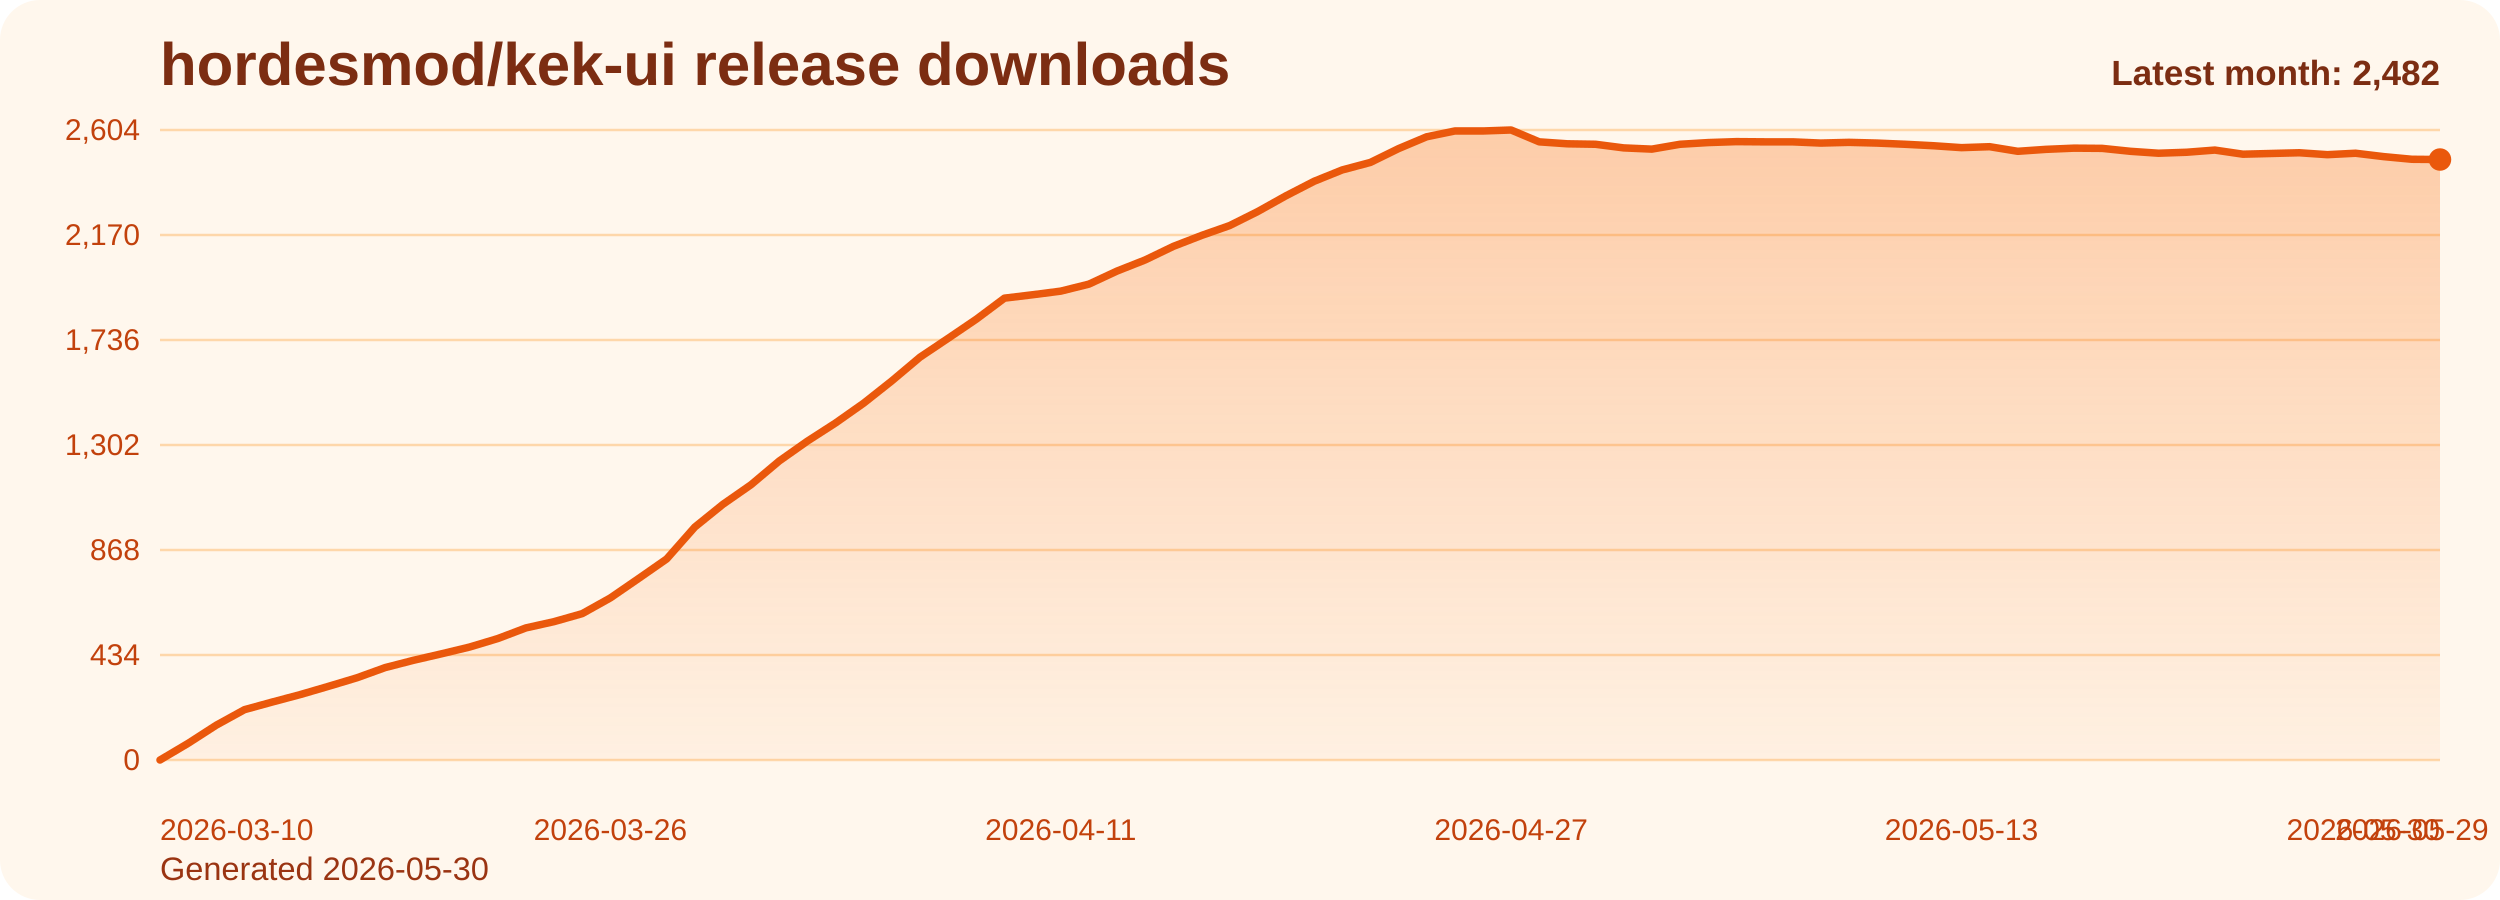
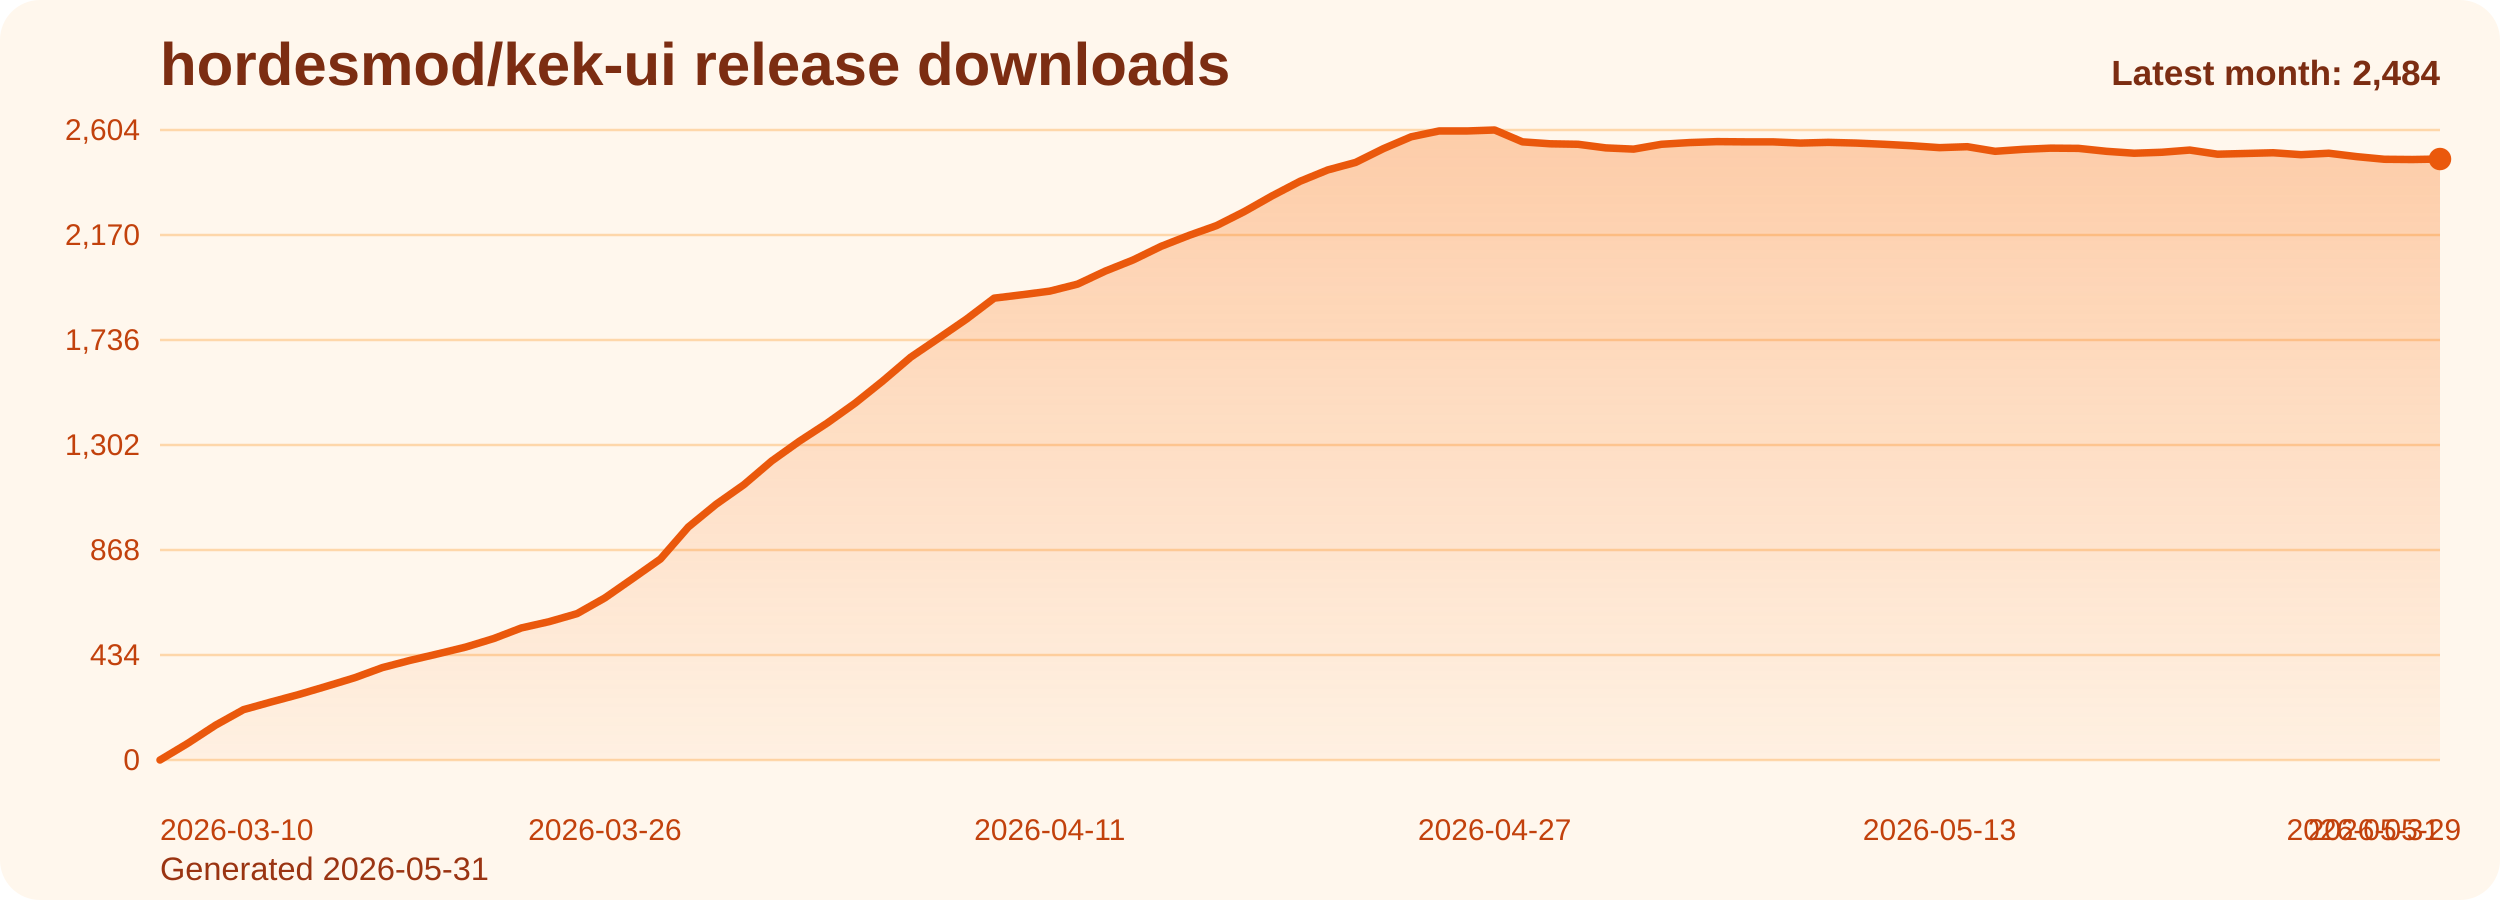
<svg xmlns="http://www.w3.org/2000/svg" viewBox="0 0 1000 360" role="img" aria-label="hordesmod/kek-ui release downloads chart">
  <defs>
    <linearGradient id="fill-monthly-orange" x1="0" y1="0" x2="0" y2="1">
      <stop offset="0%" stop-color="#f97316" stop-opacity="0.32" />
      <stop offset="100%" stop-color="#f97316" stop-opacity="0.05" />
    </linearGradient>
    <style>
      .bg { fill: #fff7ed; }
      .title { font: 700 24px Arial, sans-serif; fill: #7c2d12; }
      .sub { font: 400 13px Arial, sans-serif; fill: #9a3412; }
      .grid { stroke: #fed7aa; stroke-width: 1; }
      .axis { font: 400 12px Arial, sans-serif; fill: #c2410c; }
      .line { fill: none; stroke: #ea580c; stroke-width: 3; stroke-linecap: round; stroke-linejoin: round; }
      .dot { fill: #ea580c; }
      .value { font: 600 11px Arial, sans-serif; fill: #9a3412; }
      .latest { font: 700 14px Arial, sans-serif; fill: #7c2d12; }
    </style>
  </defs>
  <rect class="bg" x="0" y="0" width="1000" height="360" rx="16" />
  <text class="title" x="64" y="34">hordesmod/kek-ui release downloads</text>
-   <text class="sub" x="64" y="352">Generated 2026-05-30</text>
+   <text class="sub" x="64" y="352">Generated 2026-05-31</text>
  <line x1="64" y1="52.00" x2="976" y2="52.00" class="grid" />
  <text x="56" y="56.00" text-anchor="end" class="axis">2,604</text>
  <line x1="64" y1="94.00" x2="976" y2="94.00" class="grid" />
  <text x="56" y="98.00" text-anchor="end" class="axis">2,170</text>
  <line x1="64" y1="136.00" x2="976" y2="136.00" class="grid" />
  <text x="56" y="140.00" text-anchor="end" class="axis">1,736</text>
  <line x1="64" y1="178.00" x2="976" y2="178.00" class="grid" />
  <text x="56" y="182.00" text-anchor="end" class="axis">1,302</text>
  <line x1="64" y1="220.00" x2="976" y2="220.00" class="grid" />
  <text x="56" y="224.00" text-anchor="end" class="axis">868</text>
  <line x1="64" y1="262.00" x2="976" y2="262.00" class="grid" />
  <text x="56" y="266.00" text-anchor="end" class="axis">434</text>
  <line x1="64" y1="304.00" x2="976" y2="304.00" class="grid" />
  <text x="56" y="308.00" text-anchor="end" class="axis">0</text>
-   <path d="M 64.00 304 L 64.00 304.00 L 75.26 297.32 L 86.52 290.06 L 97.78 283.87 L 109.04 280.77 L 120.30 277.77 L 131.56 274.48 L 142.81 271.10 L 154.07 267.03 L 165.33 264.13 L 176.59 261.52 L 187.85 258.81 L 199.11 255.42 L 210.37 251.16 L 221.63 248.65 L 232.89 245.45 L 244.15 239.16 L 255.41 231.42 L 266.67 223.58 L 277.93 210.81 L 289.19 201.71 L 300.44 193.87 L 311.70 184.39 L 322.96 176.45 L 334.22 169.19 L 345.48 161.26 L 356.74 152.35 L 368.00 142.87 L 379.26 135.32 L 390.52 127.68 L 401.78 119.26 L 413.04 117.90 L 424.30 116.45 L 435.56 113.65 L 446.81 108.42 L 458.07 103.97 L 469.33 98.55 L 480.59 94.19 L 491.85 90.23 L 503.11 84.61 L 514.37 78.32 L 525.63 72.52 L 536.89 67.97 L 548.15 64.97 L 559.41 59.45 L 570.67 54.71 L 581.93 52.39 L 593.19 52.39 L 604.44 52.00 L 615.70 56.74 L 626.96 57.52 L 638.22 57.71 L 649.48 59.16 L 660.74 59.65 L 672.00 57.71 L 683.26 57.03 L 694.52 56.65 L 705.78 56.74 L 717.04 56.74 L 728.30 57.23 L 739.56 56.94 L 750.81 57.23 L 762.07 57.71 L 773.33 58.29 L 784.59 59.06 L 795.85 58.68 L 807.11 60.52 L 818.37 59.74 L 829.63 59.26 L 840.89 59.35 L 852.15 60.52 L 863.41 61.29 L 874.67 60.90 L 885.93 60.03 L 897.19 61.68 L 908.44 61.39 L 919.70 61.10 L 930.96 61.87 L 942.22 61.29 L 953.48 62.65 L 964.74 63.71 L 976.00 63.81 L 976.00 304 Z" fill="url(#fill-monthly-orange)" />
-   <polyline class="line" points="64.00,304.00 75.26,297.32 86.52,290.06 97.78,283.87 109.04,280.77 120.30,277.77 131.56,274.48 142.81,271.10 154.07,267.03 165.33,264.13 176.59,261.52 187.85,258.81 199.11,255.42 210.37,251.16 221.63,248.65 232.89,245.45 244.15,239.16 255.41,231.42 266.67,223.58 277.93,210.81 289.19,201.71 300.44,193.87 311.70,184.39 322.96,176.45 334.22,169.19 345.48,161.26 356.74,152.35 368.00,142.87 379.26,135.32 390.52,127.68 401.78,119.26 413.04,117.90 424.30,116.45 435.56,113.65 446.81,108.42 458.07,103.97 469.33,98.55 480.59,94.19 491.85,90.23 503.11,84.61 514.37,78.32 525.63,72.52 536.89,67.97 548.15,64.97 559.41,59.45 570.67,54.71 581.93,52.39 593.19,52.39 604.44,52.00 615.70,56.74 626.96,57.52 638.22,57.71 649.48,59.16 660.74,59.65 672.00,57.71 683.26,57.03 694.52,56.65 705.78,56.74 717.04,56.74 728.30,57.23 739.56,56.94 750.81,57.23 762.07,57.71 773.33,58.29 784.59,59.06 795.85,58.68 807.11,60.52 818.37,59.74 829.63,59.26 840.89,59.35 852.15,60.52 863.41,61.29 874.67,60.90 885.93,60.03 897.19,61.68 908.44,61.39 919.70,61.10 930.96,61.87 942.22,61.29 953.48,62.65 964.74,63.71 976.00,63.81" />
-   <circle class="dot" cx="976.00" cy="63.81" r="4.5" />
+   <path d="M 64.00 304 L 64.00 304.00 L 75.12 297.32 L 86.24 290.06 L 97.37 283.87 L 108.49 280.77 L 119.61 277.77 L 130.73 274.48 L 141.85 271.10 L 152.98 267.03 L 164.10 264.13 L 175.22 261.52 L 186.34 258.81 L 197.46 255.42 L 208.59 251.16 L 219.71 248.65 L 230.83 245.45 L 241.95 239.16 L 253.07 231.42 L 264.20 223.58 L 275.32 210.81 L 286.44 201.71 L 297.56 193.87 L 308.68 184.39 L 319.80 176.45 L 330.93 169.19 L 342.05 161.26 L 353.17 152.35 L 364.29 142.87 L 375.41 135.32 L 386.54 127.68 L 397.66 119.26 L 408.78 117.90 L 419.90 116.45 L 431.02 113.65 L 442.15 108.42 L 453.27 103.97 L 464.39 98.55 L 475.51 94.19 L 486.63 90.23 L 497.76 84.61 L 508.88 78.32 L 520.00 72.52 L 531.12 67.97 L 542.24 64.97 L 553.37 59.45 L 564.49 54.71 L 575.61 52.39 L 586.73 52.39 L 597.85 52.00 L 608.98 56.74 L 620.10 57.52 L 631.22 57.71 L 642.34 59.16 L 653.46 59.65 L 664.59 57.71 L 675.71 57.03 L 686.83 56.65 L 697.95 56.74 L 709.07 56.74 L 720.20 57.23 L 731.32 56.94 L 742.44 57.23 L 753.56 57.71 L 764.68 58.29 L 775.80 59.06 L 786.93 58.68 L 798.05 60.52 L 809.17 59.74 L 820.29 59.26 L 831.41 59.35 L 842.54 60.52 L 853.66 61.29 L 864.78 60.90 L 875.90 60.03 L 887.02 61.68 L 898.15 61.39 L 909.27 61.10 L 920.39 61.87 L 931.51 61.29 L 942.63 62.65 L 953.76 63.71 L 964.88 63.81 L 976.00 63.61 L 976.00 304 Z" fill="url(#fill-monthly-orange)" />
+   <polyline class="line" points="64.00,304.00 75.12,297.32 86.24,290.06 97.37,283.87 108.49,280.77 119.61,277.77 130.73,274.48 141.85,271.10 152.98,267.03 164.10,264.13 175.22,261.52 186.34,258.81 197.46,255.42 208.59,251.16 219.71,248.65 230.83,245.45 241.95,239.16 253.07,231.42 264.20,223.58 275.32,210.81 286.44,201.71 297.56,193.87 308.68,184.39 319.80,176.45 330.93,169.19 342.05,161.26 353.17,152.35 364.29,142.87 375.41,135.32 386.54,127.68 397.66,119.26 408.78,117.90 419.90,116.45 431.02,113.65 442.15,108.42 453.27,103.97 464.39,98.55 475.51,94.19 486.63,90.23 497.76,84.61 508.88,78.32 520.00,72.52 531.12,67.97 542.24,64.97 553.37,59.45 564.49,54.71 575.61,52.39 586.73,52.39 597.85,52.00 608.98,56.74 620.10,57.52 631.22,57.71 642.34,59.16 653.46,59.65 664.59,57.71 675.71,57.03 686.83,56.65 697.95,56.74 709.07,56.74 720.20,57.23 731.32,56.94 742.44,57.23 753.56,57.71 764.68,58.29 775.80,59.06 786.93,58.68 798.05,60.52 809.17,59.74 820.29,59.26 831.41,59.35 842.54,60.52 853.66,61.29 864.78,60.90 875.90,60.03 887.02,61.68 898.15,61.39 909.27,61.10 920.39,61.87 931.51,61.29 942.63,62.65 953.76,63.71 964.88,63.81 976.00,63.61" />
+   <circle class="dot" cx="976.00" cy="63.61" r="4.5" />
  <text class="axis" x="64.00" y="336" text-anchor="start">2026-03-10</text>
-   <text class="axis" x="244.15" y="336" text-anchor="middle">2026-03-26</text>
-   <text class="axis" x="424.30" y="336" text-anchor="middle">2026-04-11</text>
-   <text class="axis" x="604.44" y="336" text-anchor="middle">2026-04-27</text>
-   <text class="axis" x="784.59" y="336" text-anchor="middle">2026-05-13</text>
-   <text class="axis" x="964.74" y="336" text-anchor="middle">2026-05-29</text>
-   <text class="axis" x="976.00" y="336" text-anchor="end">2026-05-30</text>
-   <text class="latest" x="976" y="34" text-anchor="end">Latest month: 2,482</text>
+   <text class="axis" x="241.95" y="336" text-anchor="middle">2026-03-26</text>
+   <text class="axis" x="419.90" y="336" text-anchor="middle">2026-04-11</text>
+   <text class="axis" x="597.85" y="336" text-anchor="middle">2026-04-27</text>
+   <text class="axis" x="775.80" y="336" text-anchor="middle">2026-05-13</text>
+   <text class="axis" x="953.76" y="336" text-anchor="middle">2026-05-29</text>
+   <text class="axis" x="976.00" y="336" text-anchor="end">2026-05-31</text>
+   <text class="latest" x="976" y="34" text-anchor="end">Latest month: 2,484</text>
</svg>
